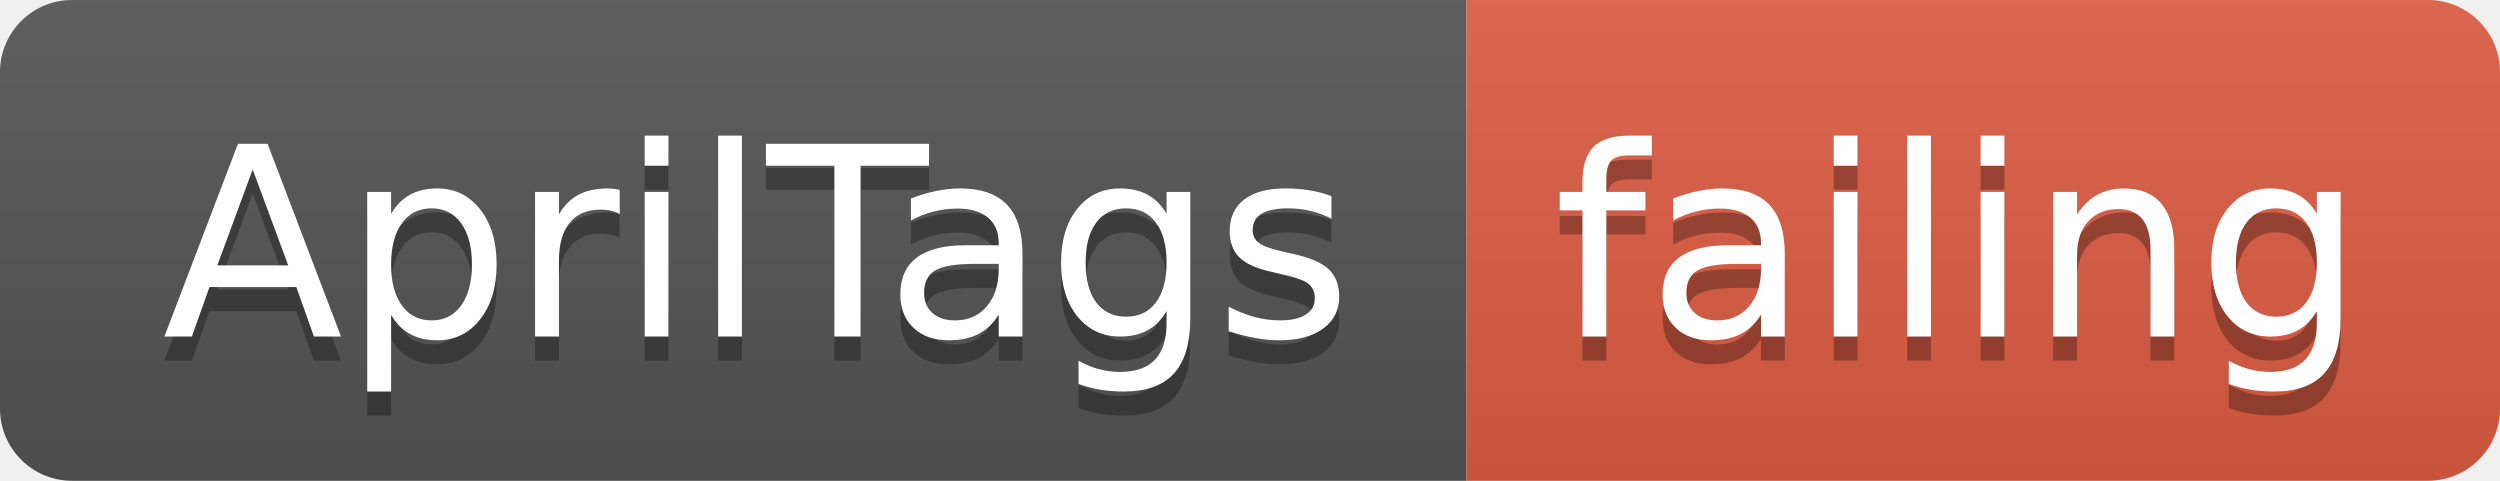
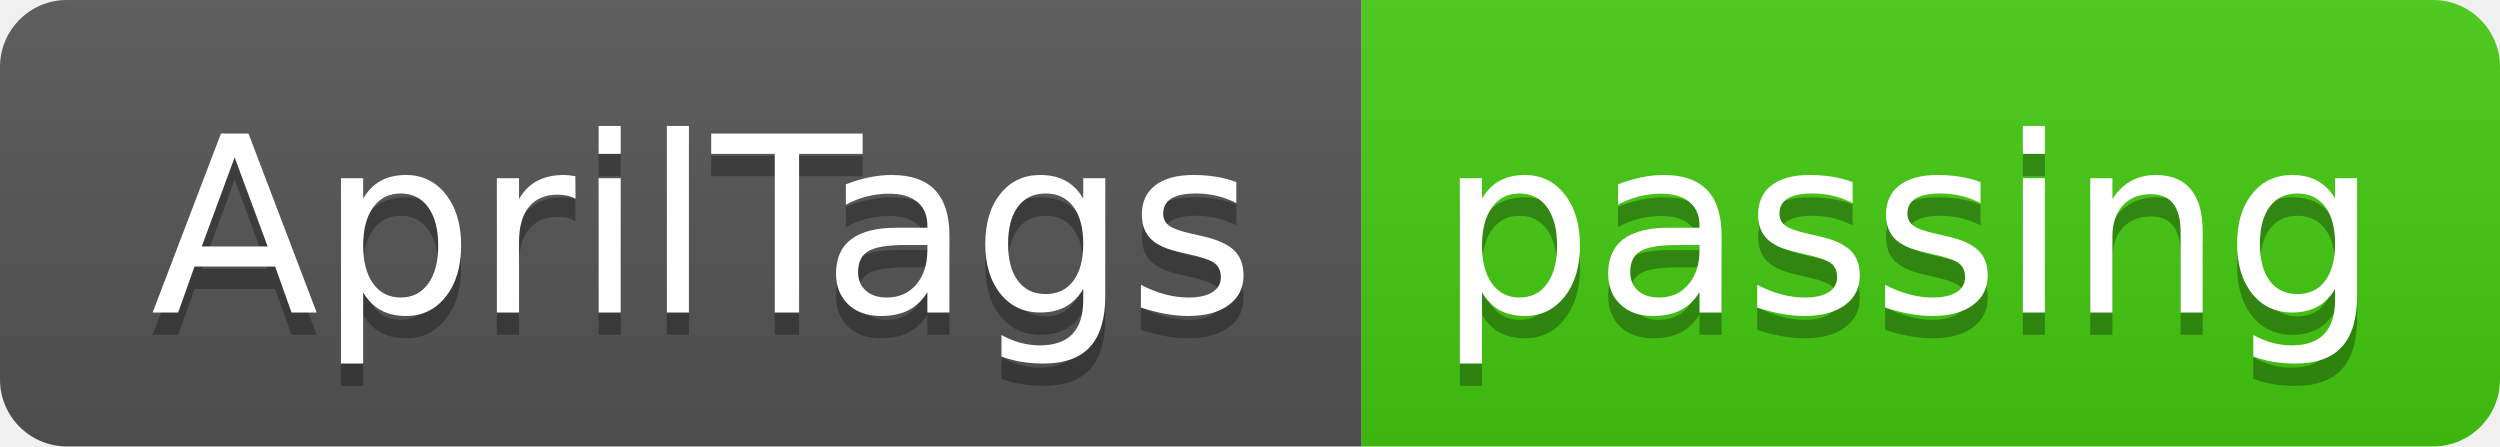
- <svg xmlns="http://www.w3.org/2000/svg" width="104" height="20">
+ <svg xmlns="http://www.w3.org/2000/svg" width="112" height="20">
  <linearGradient id="smooth" x2="0" y2="100%">
    <stop offset="0" stop-color="#bbb" stop-opacity=".1" />
    <stop offset="1" stop-opacity=".1" />
  </linearGradient>
  <clipPath id="round">
-     <rect width="104" height="20" rx="3" fill="#fff" />
+     <rect width="112" height="20" rx="3" fill="#fff" />
  </clipPath>
  <g clip-path="url(#round)">
    <rect width="61" height="20" fill="#555" />
-     <rect x="61" width="43" height="20" fill="#e05d44" />
-     <rect width="104" height="20" fill="url(#smooth)" />
+     <rect x="61" width="51" height="20" fill="#4c1" />
+     <rect width="112" height="20" fill="url(#smooth)" />
  </g>
  <g fill="#fff" text-anchor="middle" font-family="DejaVu Sans,Verdana,Geneva,sans-serif" font-size="110">
    <text x="315" y="150" fill="#010101" fill-opacity=".3" transform="scale(0.1)" textLength="510" lengthAdjust="spacing">AprilTags</text>
    <text x="315" y="140" transform="scale(0.1)" textLength="510" lengthAdjust="spacing">AprilTags</text>
-     <text x="815" y="150" fill="#010101" fill-opacity=".3" transform="scale(0.1)" textLength="330" lengthAdjust="spacing">failing</text>
-     <text x="815" y="140" transform="scale(0.1)" textLength="330" lengthAdjust="spacing">failing</text>
+     <text x="855" y="150" fill="#010101" fill-opacity=".3" transform="scale(0.1)" textLength="410" lengthAdjust="spacing">passing</text>
+     <text x="855" y="140" transform="scale(0.1)" textLength="410" lengthAdjust="spacing">passing</text>
  </g>
</svg>
